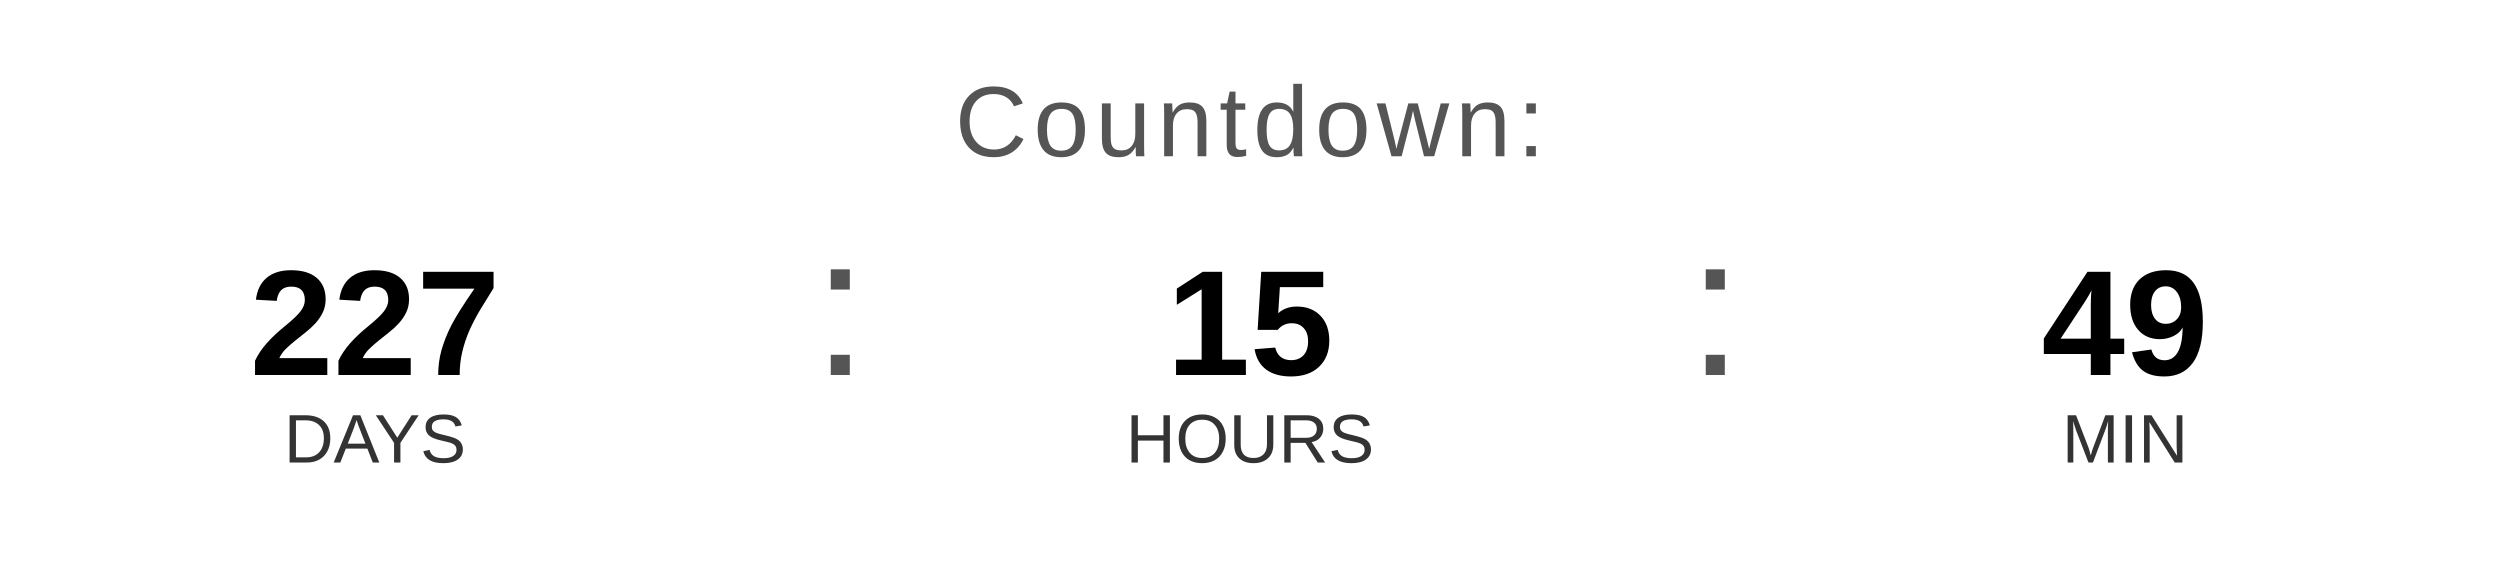
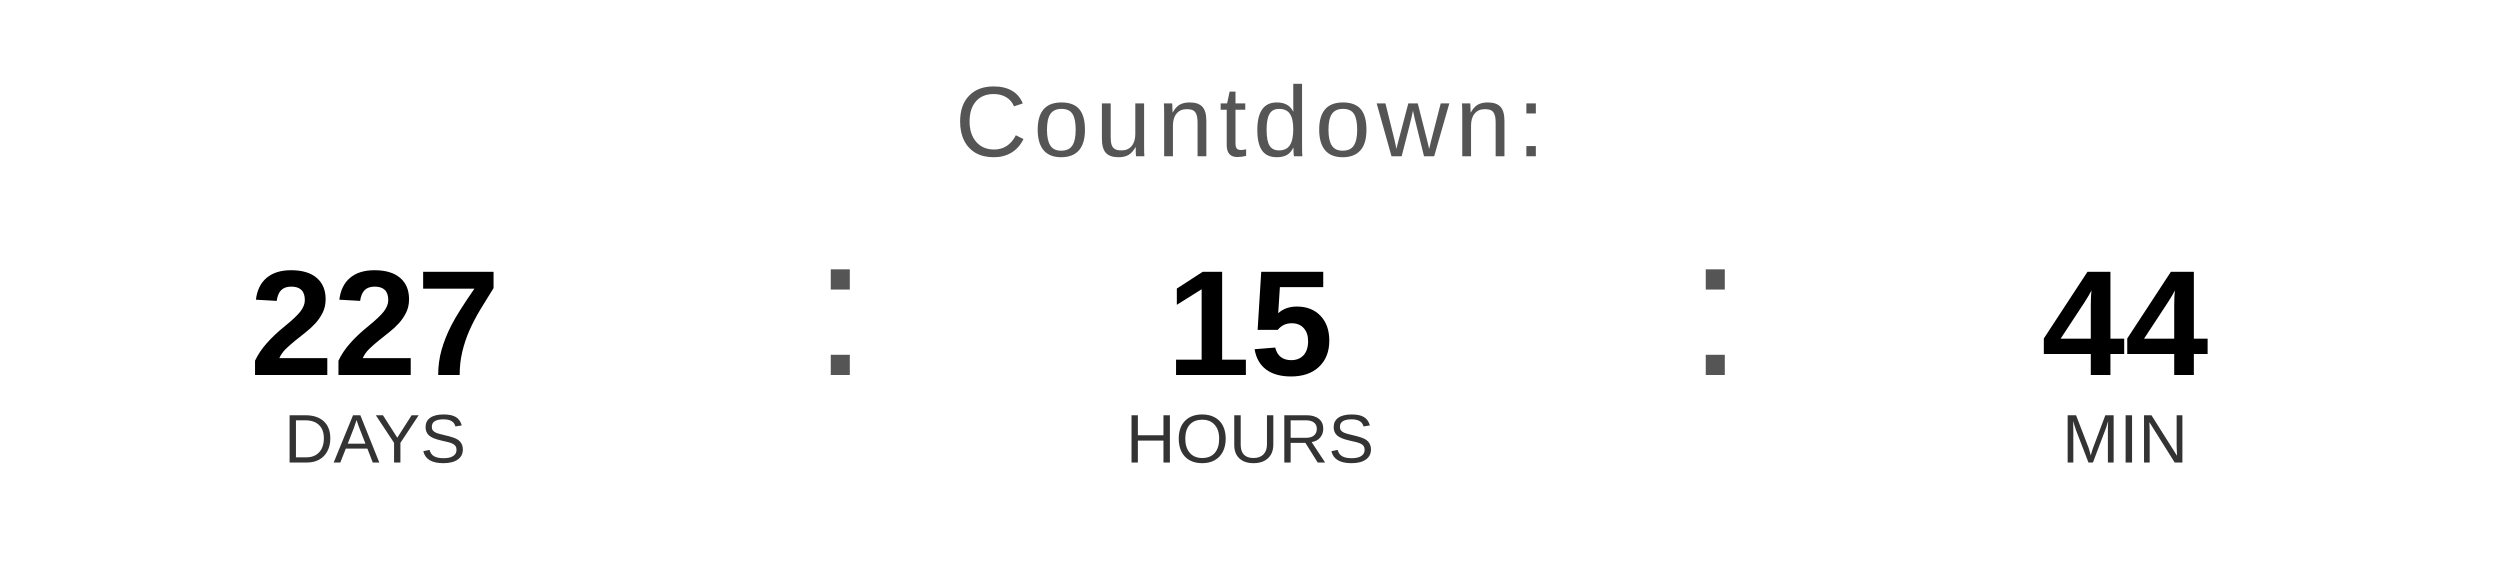
<svg xmlns="http://www.w3.org/2000/svg" width="400" height="90" viewBox="0 0 400 90">
  <text x="200" y="25" font-family="Arial, Helvetica, sans-serif" font-size="16" fill="#555555" text-anchor="middle" letter-spacing="1">
    Countdown:
  </text>
  <text x="60" y="60" font-family="Arial, Helvetica, sans-serif" font-size="24" font-weight="bold" fill="#000000" text-anchor="middle">227</text>
  <text x="60" y="74" font-family="Arial, Helvetica, sans-serif" font-size="11" fill="#333333" text-anchor="middle">DAYS</text>
  <text x="130" y="60" font-family="Arial, sans-serif" font-size="32" fill="#555555">:</text>
  <text x="200" y="60" font-family="Arial, Helvetica, sans-serif" font-size="24" font-weight="bold" fill="#000000" text-anchor="middle">15</text>
  <text x="200" y="74" font-family="Arial, Helvetica, sans-serif" font-size="11" fill="#333333" text-anchor="middle">HOURS</text>
  <text x="270" y="60" font-family="Arial, sans-serif" font-size="32" fill="#555555">:</text>
-   <text x="340" y="60" font-family="Arial, Helvetica, sans-serif" font-size="24" font-weight="bold" fill="#000000" text-anchor="middle">49</text>
+   <text x="340" y="60" font-family="Arial, Helvetica, sans-serif" font-size="24" font-weight="bold" fill="#000000" text-anchor="middle">44</text>
  <text x="340" y="74" font-family="Arial, Helvetica, sans-serif" font-size="11" fill="#333333" text-anchor="middle">MIN</text>
</svg>
